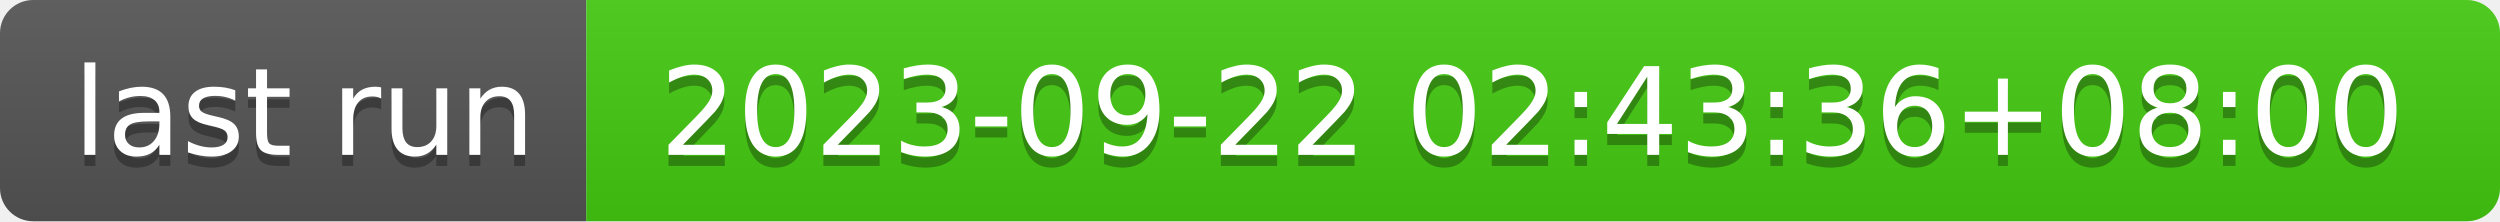
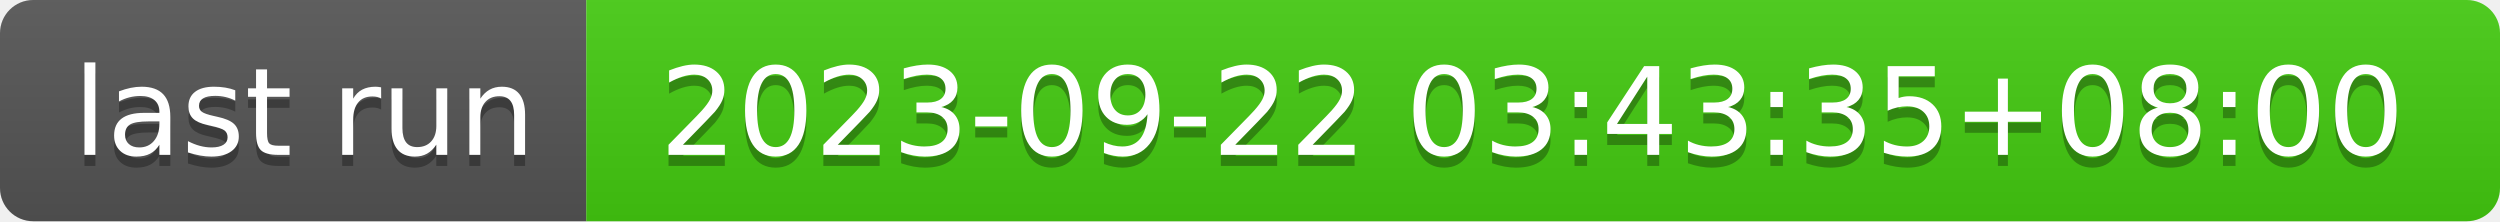
- <svg xmlns="http://www.w3.org/2000/svg" width="226" height="20" role="img" aria-label="last run: 2023-09-22 02:43:36+08:00">
+ <svg xmlns="http://www.w3.org/2000/svg" width="226" height="20" role="img" aria-label="last run: 2023-09-22 03:43:35+08:00">
  <linearGradient id="s" x2="0" y2="100%">
    <stop offset="0" stop-color="#bbb" stop-opacity=".1" />
    <stop offset="1" stop-opacity=".1" />
  </linearGradient>
  <clipPath id="r">
    <rect width="226" height="20" rx="3" fill="#fff" />
  </clipPath>
  <g clip-path="url(#r)">
    <rect width="53" height="20" fill="#555" />
    <rect x="53" width="173" height="20" fill="#4c1" />
    <rect width="226" height="20" fill="url(#s)" />
  </g>
  <g fill="#fff" text-anchor="middle" font-family="Verdana,Geneva,DejaVu Sans,sans-serif" text-rendering="geometricPrecision" font-size="110">
    <text aria-hidden="true" x="275" y="150" fill="#010101" fill-opacity=".3" transform="scale(.1)" textLength="430">last run</text>
    <text x="275" y="140" transform="scale(.1)" fill="#fff" textLength="430">last run</text>
-     <text aria-hidden="true" x="1385" y="150" fill="#010101" fill-opacity=".3" transform="scale(.1)" textLength="1630">2023-09-22 02:43:36+08:00</text>
-     <text x="1385" y="140" transform="scale(.1)" fill="#fff" textLength="1630">2023-09-22 02:43:36+08:00</text>
+     <text aria-hidden="true" x="1385" y="150" fill="#010101" fill-opacity=".3" transform="scale(.1)" textLength="1630">2023-09-22 03:43:35+08:00</text>
+     <text x="1385" y="140" transform="scale(.1)" fill="#fff" textLength="1630">2023-09-22 03:43:35+08:00</text>
  </g>
</svg>
